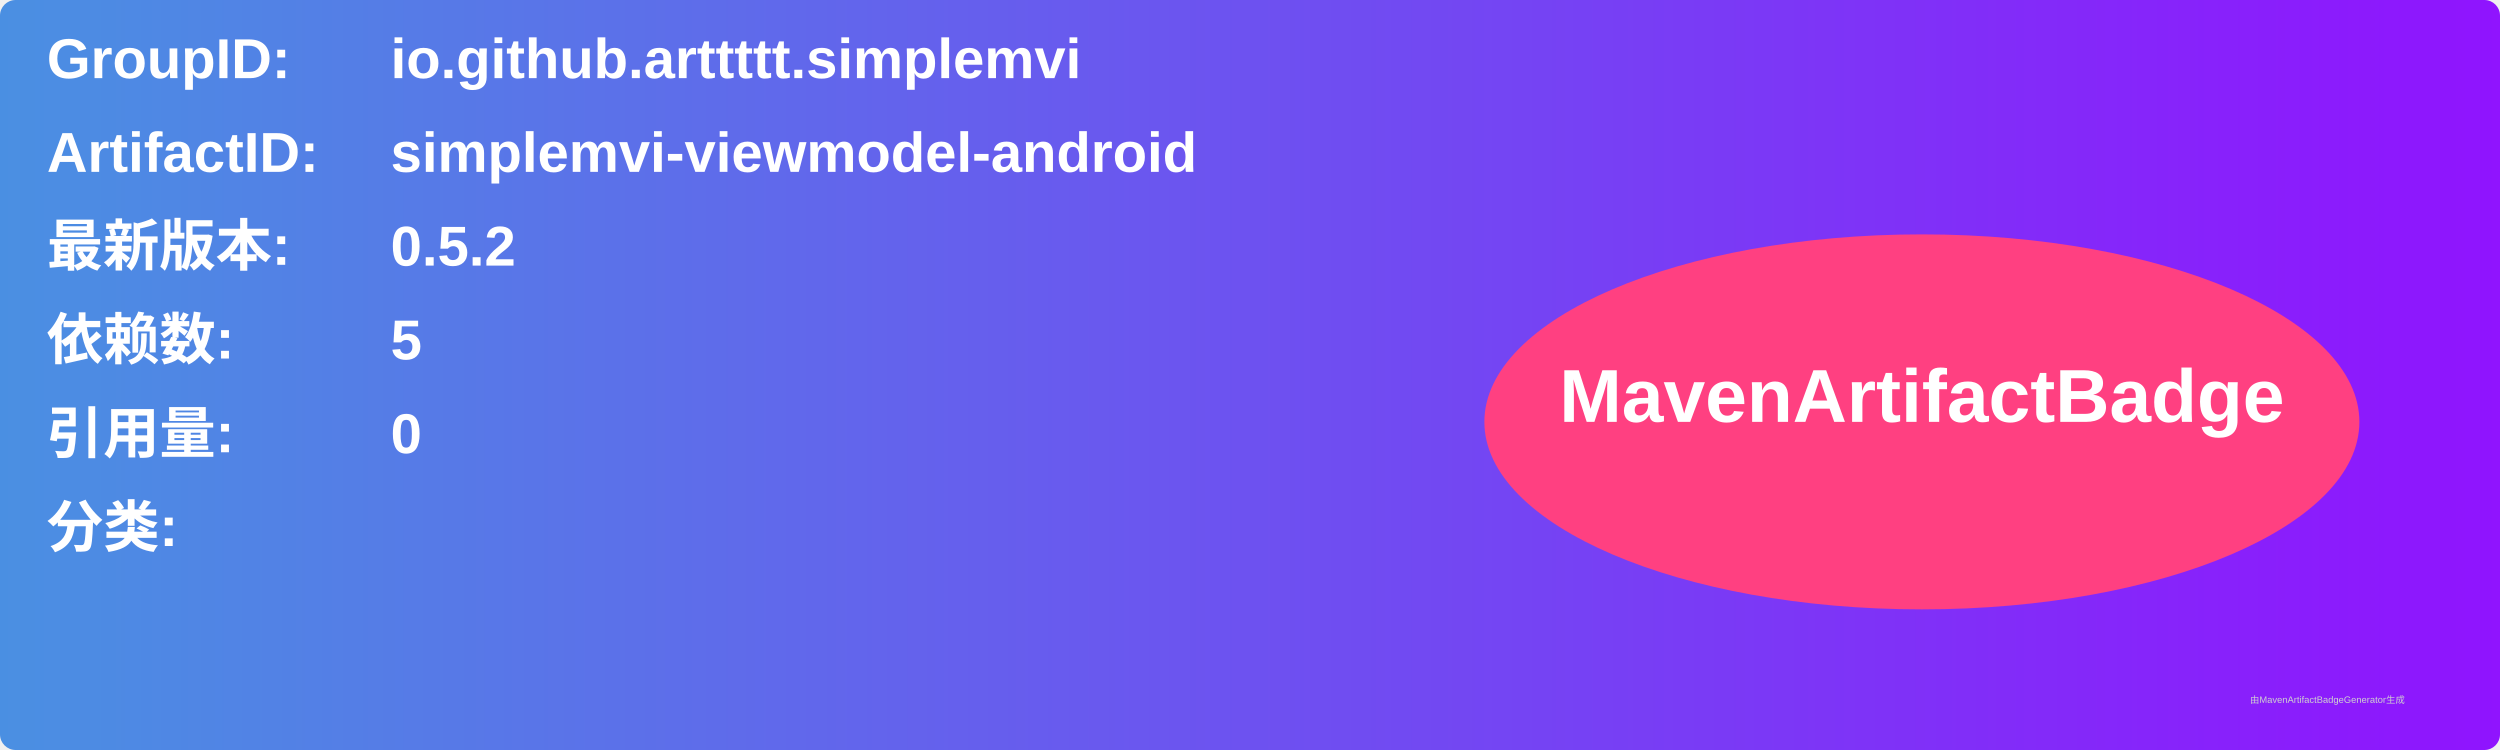
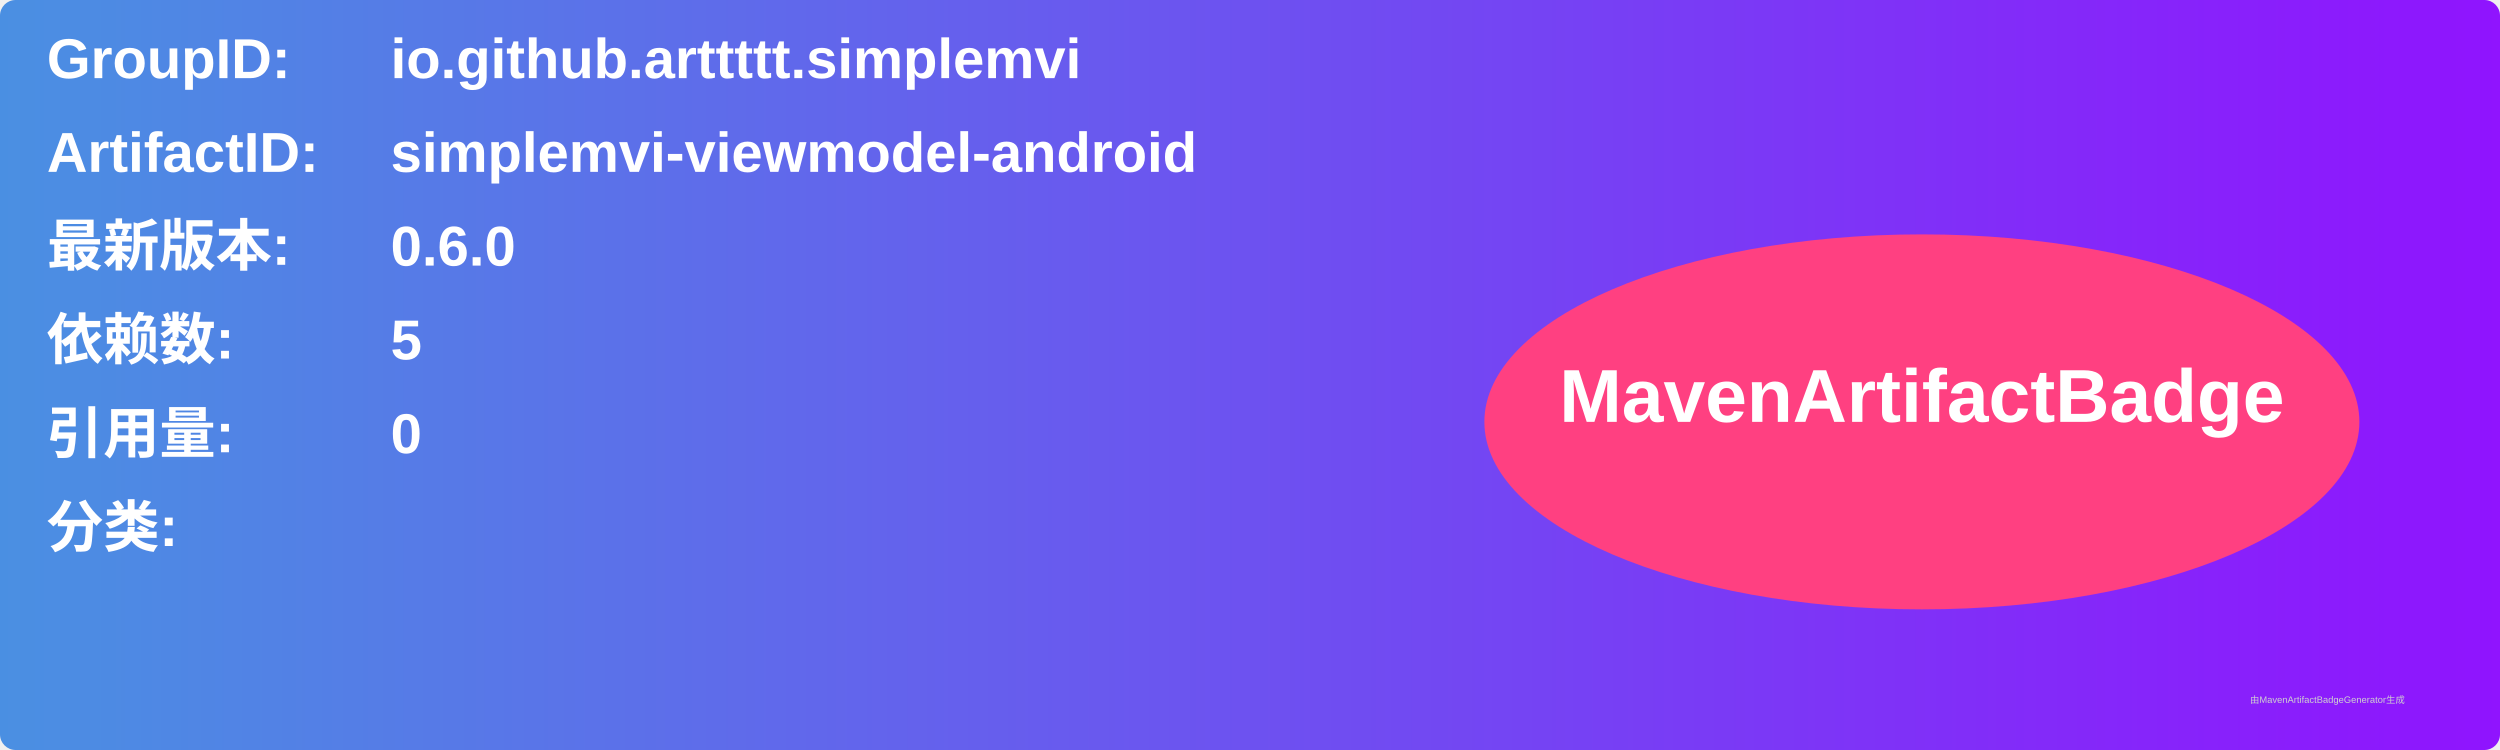
<svg xmlns="http://www.w3.org/2000/svg" width="800" height="240" viewBox="0 0 800 240">
  <linearGradient id="grad" x1="0%" y1="0%" x2="100%" y2="0%">
    <stop offset="0%" stop-color="#4a90e2" />
    <stop offset="100%" stop-color="#9013fe" />
  </linearGradient>
  <rect width="100%" height="100%" rx="5" ry="5" fill="url(#grad)" />
  <g transform="translate(15, 15)">
    <text x="0" y="10" font-family="Arial" font-size="18" fill="white" font-weight="bold" width="260">GroupID:</text>
    <text x="110" y="10" font-family="Arial" font-size="18" fill="white" font-weight="bold" width="460">io.github.arttttt.simplemvi</text>
    <text x="0" y="40" font-family="Arial" font-size="18" fill="white" font-weight="bold" width="260">ArtifactID:</text>
    <text x="110" y="40" font-family="Arial" font-size="18" fill="white" font-weight="bold" width="460">simplemvi-viewmodel-android</text>
    <text x="0" y="70" font-family="Arial" font-size="18" fill="white" font-weight="bold">最新版本:</text>
    <text x="110" y="70" font-family="Arial" font-size="18" fill="white" font-weight="bold">
-       <tspan font-weight="bold">0.5.2</tspan>
+       <tspan font-weight="bold">0.6.0</tspan>
    </text>
    <text x="0" y="100" font-family="Arial" font-size="18" fill="white" font-weight="bold">依赖数: </text>
    <text x="110" y="100" font-family="Arial" font-size="18" fill="white">
      <tspan font-weight="bold">5</tspan>
    </text>
    <text x="0" y="130" font-family="Arial" font-size="18" fill="white" font-weight="bold">引用量: </text>
    <text x="110" y="130" font-family="Arial" font-size="18" fill="white">
      <tspan font-weight="bold">0</tspan>
    </text>
    <text x="0" y="160" font-family="Arial" font-size="18" fill="white" font-weight="bold">分类:</text>
    <text x="10" y="190" font-family="Arial" font-size="10" fill="white">
      <tspan font-weight="bold" />
    </text>
    <ellipse cx="600" cy="120" rx="140" ry="60" fill="#ff4081" />
    <text x="600" y="120" text-anchor="middle" font-family="Arial" font-size="24" fill="white" font-weight="bold">MavenArtifactBadge</text>
  </g>
  <text x="720" y="225" font-family="Arial" font-size="3" fill="#d0d0d0">由MavenArtifactBadgeGenerator生成</text>
</svg>
